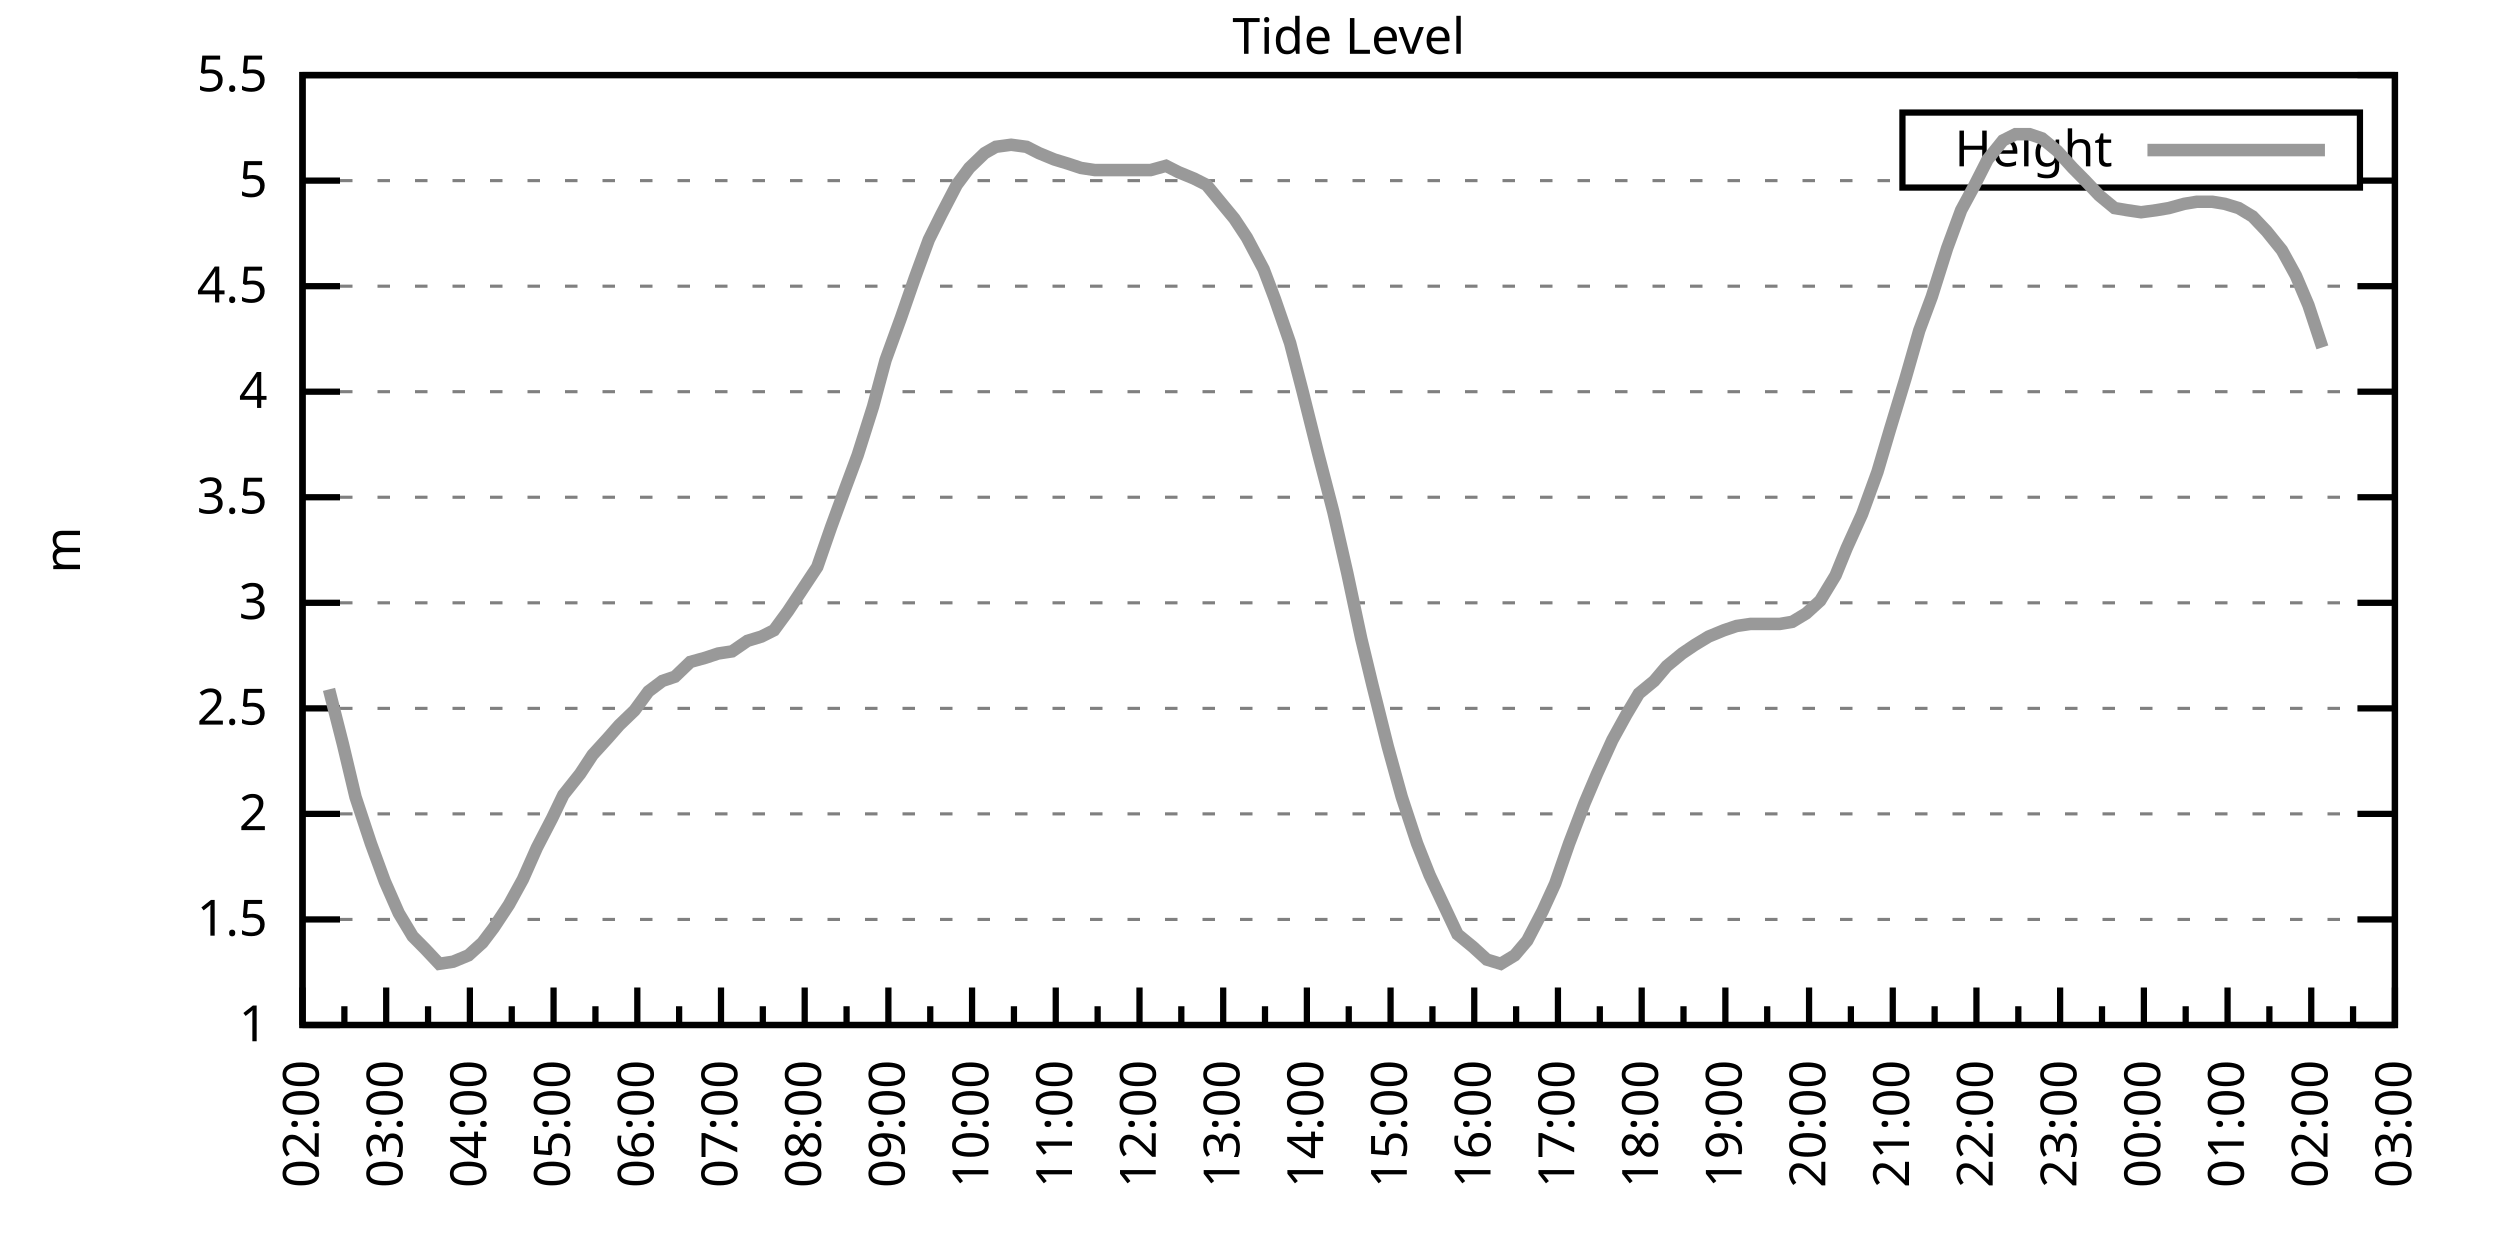
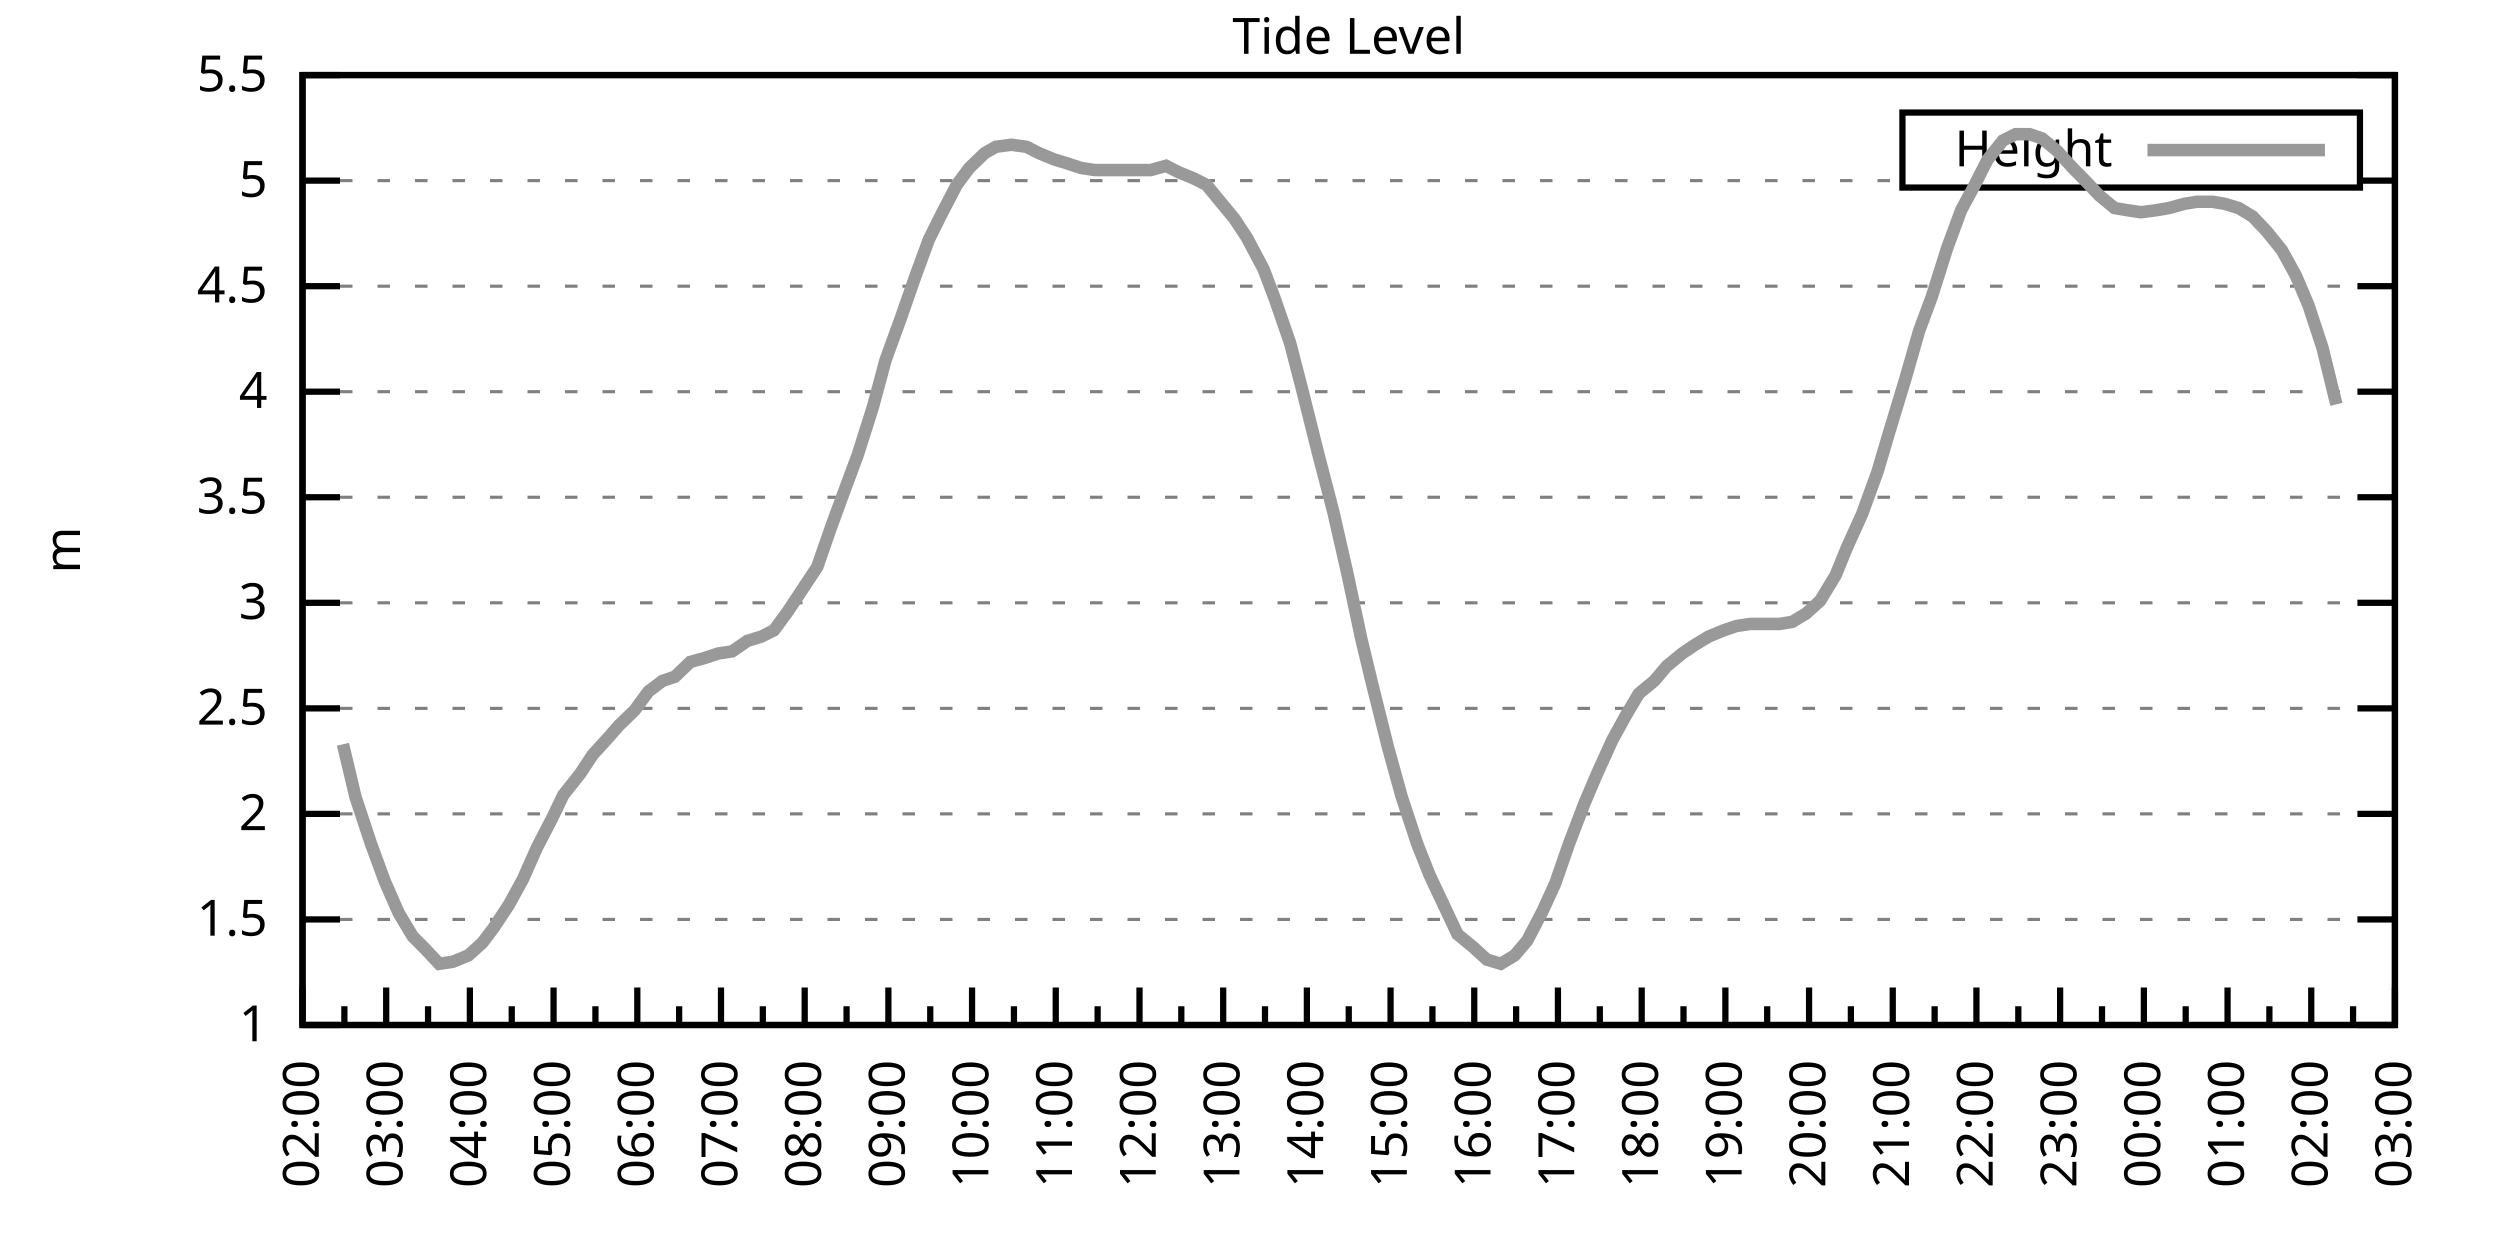
<svg xmlns="http://www.w3.org/2000/svg" xmlns:xlink="http://www.w3.org/1999/xlink" width="400" height="200" viewBox="0 0 400 200">
  <g id="gnuplot_canvas">
    <rect x="0" y="0" width="400" height="200" fill="none" />
    <defs>
      <circle id="gpDot" r="0.5" stroke-width="0.5" stroke="currentColor" />
      <path id="gpPt0" stroke-width="0.333" stroke="currentColor" d="M-1,0 h2 M0,-1 v2" />
      <path id="gpPt1" stroke-width="0.333" stroke="currentColor" d="M-1,-1 L1,1 M1,-1 L-1,1" />
      <path id="gpPt2" stroke-width="0.333" stroke="currentColor" d="M-1,0 L1,0 M0,-1 L0,1 M-1,-1 L1,1 M-1,1 L1,-1" />
      <rect id="gpPt3" stroke-width="0.333" stroke="currentColor" x="-1" y="-1" width="2" height="2" />
      <rect id="gpPt4" stroke-width="0.333" stroke="currentColor" fill="currentColor" x="-1" y="-1" width="2" height="2" />
      <circle id="gpPt5" stroke-width="0.333" stroke="currentColor" cx="0" cy="0" r="1" />
      <use xlink:href="#gpPt5" id="gpPt6" fill="currentColor" stroke="none" />
      <path id="gpPt7" stroke-width="0.333" stroke="currentColor" d="M0,-1.33 L-1.33,0.67 L1.33,0.67 z" />
      <use xlink:href="#gpPt7" id="gpPt8" fill="currentColor" stroke="none" />
      <use xlink:href="#gpPt7" id="gpPt9" stroke="currentColor" transform="rotate(180)" />
      <use xlink:href="#gpPt9" id="gpPt10" fill="currentColor" stroke="none" />
      <use xlink:href="#gpPt3" id="gpPt11" stroke="currentColor" transform="rotate(45)" />
      <use xlink:href="#gpPt11" id="gpPt12" fill="currentColor" stroke="none" />
      <path id="gpPt13" stroke-width="0.333" stroke="currentColor" d="M0,1.330 L1.265,0.411 L0.782,-1.067 L-0.782,-1.076 L-1.265,0.411 z" />
      <use xlink:href="#gpPt13" id="gpPt14" fill="currentColor" stroke="none" />
      <filter id="textbox" filterUnits="objectBoundingBox" x="0" y="0" height="1" width="1">
        <feFlood flood-color="white" flood-opacity="1" result="bgnd" />
        <feComposite in="SourceGraphic" in2="bgnd" operator="atop" />
      </filter>
      <filter id="greybox" filterUnits="objectBoundingBox" x="0" y="0" height="1" width="1">
        <feFlood flood-color="lightgrey" flood-opacity="1" result="grey" />
        <feComposite in="SourceGraphic" in2="grey" operator="atop" />
      </filter>
    </defs>
    <g fill="none" color="white" stroke="currentColor" stroke-width="1.00" stroke-linecap="butt" stroke-linejoin="miter">
</g>
    <g fill="none" color="black" stroke="currentColor" stroke-width="1.00" stroke-linecap="butt" stroke-linejoin="miter">
      <g stroke="none" shape-rendering="crispEdges">
        <polygon fill="rgb(255, 255, 255)" points="48.40,164.00 383.18,164.00 383.18,12.02 48.40,12.02 " />
      </g>
    </g>
    <g fill="none" color="black" stroke="currentColor" stroke-width="1.00" stroke-linecap="butt" stroke-linejoin="miter">
</g>
    <g fill="none" color="black" stroke="black" stroke-width="0.50" stroke-linecap="butt" stroke-linejoin="miter">
</g>
    <g fill="none" color="gray" stroke="currentColor" stroke-width="0.50" stroke-linecap="butt" stroke-linejoin="miter">
      <path stroke="gray" stroke-dasharray="2,4" class="gridline" d="M48.40,164.00 L383.19,164.00  " />
    </g>
    <g fill="none" color="gray" stroke="gray" stroke-width="1.00" stroke-linecap="butt" stroke-linejoin="miter">
</g>
    <g fill="none" color="black" stroke="currentColor" stroke-width="1.00" stroke-linecap="butt" stroke-linejoin="miter">
      <path stroke="black" d="M48.40,164.00 L54.40,164.00 M383.19,164.00 L377.19,164.00  " />
      <g transform="translate(42.80,166.60)" stroke="none" fill="black" font-family="Sans" font-size="8.00" text-anchor="end">
        <text>
          <tspan font-family="Sans"> 1</tspan>
        </text>
      </g>
    </g>
    <g fill="none" color="black" stroke="currentColor" stroke-width="1.00" stroke-linecap="butt" stroke-linejoin="miter">
</g>
    <g fill="none" color="black" stroke="black" stroke-width="0.50" stroke-linecap="butt" stroke-linejoin="miter">
</g>
    <g fill="none" color="gray" stroke="currentColor" stroke-width="0.50" stroke-linecap="butt" stroke-linejoin="miter">
      <path stroke="gray" stroke-dasharray="2,4" class="gridline" d="M48.40,147.11 L383.19,147.11  " />
    </g>
    <g fill="none" color="gray" stroke="gray" stroke-width="1.00" stroke-linecap="butt" stroke-linejoin="miter">
</g>
    <g fill="none" color="black" stroke="currentColor" stroke-width="1.00" stroke-linecap="butt" stroke-linejoin="miter">
      <path stroke="black" d="M48.40,147.11 L54.40,147.11 M383.19,147.11 L377.19,147.11  " />
      <g transform="translate(42.80,149.71)" stroke="none" fill="black" font-family="Sans" font-size="8.00" text-anchor="end">
        <text>
          <tspan font-family="Sans"> 1.5</tspan>
        </text>
      </g>
    </g>
    <g fill="none" color="black" stroke="currentColor" stroke-width="1.00" stroke-linecap="butt" stroke-linejoin="miter">
</g>
    <g fill="none" color="black" stroke="black" stroke-width="0.50" stroke-linecap="butt" stroke-linejoin="miter">
</g>
    <g fill="none" color="gray" stroke="currentColor" stroke-width="0.50" stroke-linecap="butt" stroke-linejoin="miter">
      <path stroke="gray" stroke-dasharray="2,4" class="gridline" d="M48.40,130.22 L383.19,130.22  " />
    </g>
    <g fill="none" color="gray" stroke="gray" stroke-width="1.00" stroke-linecap="butt" stroke-linejoin="miter">
</g>
    <g fill="none" color="black" stroke="currentColor" stroke-width="1.00" stroke-linecap="butt" stroke-linejoin="miter">
      <path stroke="black" d="M48.40,130.22 L54.40,130.22 M383.19,130.22 L377.19,130.22  " />
      <g transform="translate(42.80,132.82)" stroke="none" fill="black" font-family="Sans" font-size="8.00" text-anchor="end">
        <text>
          <tspan font-family="Sans"> 2</tspan>
        </text>
      </g>
    </g>
    <g fill="none" color="black" stroke="currentColor" stroke-width="1.00" stroke-linecap="butt" stroke-linejoin="miter">
</g>
    <g fill="none" color="black" stroke="black" stroke-width="0.50" stroke-linecap="butt" stroke-linejoin="miter">
</g>
    <g fill="none" color="gray" stroke="currentColor" stroke-width="0.50" stroke-linecap="butt" stroke-linejoin="miter">
      <path stroke="gray" stroke-dasharray="2,4" class="gridline" d="M48.40,113.34 L383.19,113.34  " />
    </g>
    <g fill="none" color="gray" stroke="gray" stroke-width="1.00" stroke-linecap="butt" stroke-linejoin="miter">
</g>
    <g fill="none" color="black" stroke="currentColor" stroke-width="1.00" stroke-linecap="butt" stroke-linejoin="miter">
      <path stroke="black" d="M48.40,113.34 L54.40,113.34 M383.19,113.34 L377.19,113.34  " />
      <g transform="translate(42.80,115.94)" stroke="none" fill="black" font-family="Sans" font-size="8.00" text-anchor="end">
        <text>
          <tspan font-family="Sans"> 2.5</tspan>
        </text>
      </g>
    </g>
    <g fill="none" color="black" stroke="currentColor" stroke-width="1.00" stroke-linecap="butt" stroke-linejoin="miter">
</g>
    <g fill="none" color="black" stroke="black" stroke-width="0.50" stroke-linecap="butt" stroke-linejoin="miter">
</g>
    <g fill="none" color="gray" stroke="currentColor" stroke-width="0.50" stroke-linecap="butt" stroke-linejoin="miter">
      <path stroke="gray" stroke-dasharray="2,4" class="gridline" d="M48.40,96.45 L383.19,96.45  " />
    </g>
    <g fill="none" color="gray" stroke="gray" stroke-width="1.00" stroke-linecap="butt" stroke-linejoin="miter">
</g>
    <g fill="none" color="black" stroke="currentColor" stroke-width="1.00" stroke-linecap="butt" stroke-linejoin="miter">
      <path stroke="black" d="M48.40,96.45 L54.40,96.45 M383.19,96.45 L377.19,96.45  " />
      <g transform="translate(42.80,99.05)" stroke="none" fill="black" font-family="Sans" font-size="8.00" text-anchor="end">
        <text>
          <tspan font-family="Sans"> 3</tspan>
        </text>
      </g>
    </g>
    <g fill="none" color="black" stroke="currentColor" stroke-width="1.00" stroke-linecap="butt" stroke-linejoin="miter">
</g>
    <g fill="none" color="black" stroke="black" stroke-width="0.50" stroke-linecap="butt" stroke-linejoin="miter">
</g>
    <g fill="none" color="gray" stroke="currentColor" stroke-width="0.50" stroke-linecap="butt" stroke-linejoin="miter">
      <path stroke="gray" stroke-dasharray="2,4" class="gridline" d="M48.40,79.56 L383.19,79.56  " />
    </g>
    <g fill="none" color="gray" stroke="gray" stroke-width="1.00" stroke-linecap="butt" stroke-linejoin="miter">
</g>
    <g fill="none" color="black" stroke="currentColor" stroke-width="1.00" stroke-linecap="butt" stroke-linejoin="miter">
      <path stroke="black" d="M48.40,79.56 L54.40,79.56 M383.19,79.56 L377.19,79.56  " />
      <g transform="translate(42.80,82.16)" stroke="none" fill="black" font-family="Sans" font-size="8.00" text-anchor="end">
        <text>
          <tspan font-family="Sans"> 3.5</tspan>
        </text>
      </g>
    </g>
    <g fill="none" color="black" stroke="currentColor" stroke-width="1.00" stroke-linecap="butt" stroke-linejoin="miter">
</g>
    <g fill="none" color="black" stroke="black" stroke-width="0.50" stroke-linecap="butt" stroke-linejoin="miter">
</g>
    <g fill="none" color="gray" stroke="currentColor" stroke-width="0.50" stroke-linecap="butt" stroke-linejoin="miter">
      <path stroke="gray" stroke-dasharray="2,4" class="gridline" d="M48.40,62.67 L383.19,62.67  " />
    </g>
    <g fill="none" color="gray" stroke="gray" stroke-width="1.00" stroke-linecap="butt" stroke-linejoin="miter">
</g>
    <g fill="none" color="black" stroke="currentColor" stroke-width="1.00" stroke-linecap="butt" stroke-linejoin="miter">
      <path stroke="black" d="M48.40,62.67 L54.40,62.67 M383.19,62.67 L377.19,62.67  " />
      <g transform="translate(42.80,65.27)" stroke="none" fill="black" font-family="Sans" font-size="8.00" text-anchor="end">
        <text>
          <tspan font-family="Sans"> 4</tspan>
        </text>
      </g>
    </g>
    <g fill="none" color="black" stroke="currentColor" stroke-width="1.00" stroke-linecap="butt" stroke-linejoin="miter">
</g>
    <g fill="none" color="black" stroke="black" stroke-width="0.50" stroke-linecap="butt" stroke-linejoin="miter">
</g>
    <g fill="none" color="gray" stroke="currentColor" stroke-width="0.50" stroke-linecap="butt" stroke-linejoin="miter">
      <path stroke="gray" stroke-dasharray="2,4" class="gridline" d="M48.40,45.79 L383.19,45.79  " />
    </g>
    <g fill="none" color="gray" stroke="gray" stroke-width="1.00" stroke-linecap="butt" stroke-linejoin="miter">
</g>
    <g fill="none" color="black" stroke="currentColor" stroke-width="1.00" stroke-linecap="butt" stroke-linejoin="miter">
      <path stroke="black" d="M48.40,45.79 L54.40,45.79 M383.19,45.79 L377.19,45.79  " />
      <g transform="translate(42.80,48.39)" stroke="none" fill="black" font-family="Sans" font-size="8.00" text-anchor="end">
        <text>
          <tspan font-family="Sans"> 4.5</tspan>
        </text>
      </g>
    </g>
    <g fill="none" color="black" stroke="currentColor" stroke-width="1.00" stroke-linecap="butt" stroke-linejoin="miter">
</g>
    <g fill="none" color="black" stroke="black" stroke-width="0.50" stroke-linecap="butt" stroke-linejoin="miter">
</g>
    <g fill="none" color="gray" stroke="currentColor" stroke-width="0.50" stroke-linecap="butt" stroke-linejoin="miter">
      <path stroke="gray" stroke-dasharray="2,4" class="gridline" d="M48.40,28.90 L304.39,28.90 M377.59,28.90 L383.19,28.90  " />
    </g>
    <g fill="none" color="gray" stroke="gray" stroke-width="1.00" stroke-linecap="butt" stroke-linejoin="miter">
</g>
    <g fill="none" color="black" stroke="currentColor" stroke-width="1.00" stroke-linecap="butt" stroke-linejoin="miter">
      <path stroke="black" d="M48.40,28.90 L54.40,28.90 M383.19,28.90 L377.19,28.90  " />
      <g transform="translate(42.80,31.50)" stroke="none" fill="black" font-family="Sans" font-size="8.00" text-anchor="end">
        <text>
          <tspan font-family="Sans"> 5</tspan>
        </text>
      </g>
    </g>
    <g fill="none" color="black" stroke="currentColor" stroke-width="1.00" stroke-linecap="butt" stroke-linejoin="miter">
</g>
    <g fill="none" color="black" stroke="black" stroke-width="0.50" stroke-linecap="butt" stroke-linejoin="miter">
</g>
    <g fill="none" color="gray" stroke="currentColor" stroke-width="0.50" stroke-linecap="butt" stroke-linejoin="miter">
      <path stroke="gray" stroke-dasharray="2,4" class="gridline" d="M48.40,12.01 L383.19,12.01  " />
    </g>
    <g fill="none" color="gray" stroke="gray" stroke-width="1.00" stroke-linecap="butt" stroke-linejoin="miter">
</g>
    <g fill="none" color="black" stroke="currentColor" stroke-width="1.00" stroke-linecap="butt" stroke-linejoin="miter">
      <path stroke="black" d="M48.40,12.01 L54.40,12.01 M383.19,12.01 L377.19,12.01  " />
      <g transform="translate(42.80,14.61)" stroke="none" fill="black" font-family="Sans" font-size="8.00" text-anchor="end">
        <text>
          <tspan font-family="Sans"> 5.5</tspan>
        </text>
      </g>
    </g>
    <g fill="none" color="black" stroke="currentColor" stroke-width="1.00" stroke-linecap="butt" stroke-linejoin="miter">
      <path stroke="black" d="M48.40,164.00 L48.40,158.00  " />
      <g transform="translate(51.00,169.60) rotate(270)" stroke="none" fill="black" font-family="Sans" font-size="8.00" text-anchor="end">
        <text>
          <tspan font-family="Sans">02:00</tspan>
        </text>
      </g>
    </g>
    <g fill="none" color="black" stroke="currentColor" stroke-width="1.00" stroke-linecap="butt" stroke-linejoin="miter">
      <path stroke="black" d="M55.10,164.00 L55.10,161.00 M61.79,164.00 L61.79,158.00  " />
      <g transform="translate(64.39,169.60) rotate(270)" stroke="none" fill="black" font-family="Sans" font-size="8.00" text-anchor="end">
        <text>
          <tspan font-family="Sans">03:00</tspan>
        </text>
      </g>
    </g>
    <g fill="none" color="black" stroke="currentColor" stroke-width="1.00" stroke-linecap="butt" stroke-linejoin="miter">
      <path stroke="black" d="M68.49,164.00 L68.49,161.00 M75.18,164.00 L75.18,158.00  " />
      <g transform="translate(77.78,169.60) rotate(270)" stroke="none" fill="black" font-family="Sans" font-size="8.00" text-anchor="end">
        <text>
          <tspan font-family="Sans">04:00</tspan>
        </text>
      </g>
    </g>
    <g fill="none" color="black" stroke="currentColor" stroke-width="1.00" stroke-linecap="butt" stroke-linejoin="miter">
      <path stroke="black" d="M81.88,164.00 L81.88,161.00 M88.57,164.00 L88.57,158.00  " />
      <g transform="translate(91.17,169.60) rotate(270)" stroke="none" fill="black" font-family="Sans" font-size="8.00" text-anchor="end">
        <text>
          <tspan font-family="Sans">05:00</tspan>
        </text>
      </g>
    </g>
    <g fill="none" color="black" stroke="currentColor" stroke-width="1.00" stroke-linecap="butt" stroke-linejoin="miter">
      <path stroke="black" d="M95.27,164.00 L95.27,161.00 M101.97,164.00 L101.97,158.00  " />
      <g transform="translate(104.57,169.60) rotate(270)" stroke="none" fill="black" font-family="Sans" font-size="8.00" text-anchor="end">
        <text>
          <tspan font-family="Sans">06:00</tspan>
        </text>
      </g>
    </g>
    <g fill="none" color="black" stroke="currentColor" stroke-width="1.00" stroke-linecap="butt" stroke-linejoin="miter">
      <path stroke="black" d="M108.66,164.00 L108.66,161.00 M115.36,164.00 L115.36,158.00  " />
      <g transform="translate(117.96,169.60) rotate(270)" stroke="none" fill="black" font-family="Sans" font-size="8.00" text-anchor="end">
        <text>
          <tspan font-family="Sans">07:00</tspan>
        </text>
      </g>
    </g>
    <g fill="none" color="black" stroke="currentColor" stroke-width="1.00" stroke-linecap="butt" stroke-linejoin="miter">
      <path stroke="black" d="M122.05,164.00 L122.05,161.00 M128.75,164.00 L128.75,158.00  " />
      <g transform="translate(131.35,169.60) rotate(270)" stroke="none" fill="black" font-family="Sans" font-size="8.00" text-anchor="end">
        <text>
          <tspan font-family="Sans">08:00</tspan>
        </text>
      </g>
    </g>
    <g fill="none" color="black" stroke="currentColor" stroke-width="1.00" stroke-linecap="butt" stroke-linejoin="miter">
      <path stroke="black" d="M135.45,164.00 L135.45,161.00 M142.14,164.00 L142.14,158.00  " />
      <g transform="translate(144.74,169.60) rotate(270)" stroke="none" fill="black" font-family="Sans" font-size="8.00" text-anchor="end">
        <text>
          <tspan font-family="Sans">09:00</tspan>
        </text>
      </g>
    </g>
    <g fill="none" color="black" stroke="currentColor" stroke-width="1.00" stroke-linecap="butt" stroke-linejoin="miter">
      <path stroke="black" d="M148.84,164.00 L148.84,161.00 M155.53,164.00 L155.53,158.00  " />
      <g transform="translate(158.13,169.60) rotate(270)" stroke="none" fill="black" font-family="Sans" font-size="8.00" text-anchor="end">
        <text>
          <tspan font-family="Sans">10:00</tspan>
        </text>
      </g>
    </g>
    <g fill="none" color="black" stroke="currentColor" stroke-width="1.00" stroke-linecap="butt" stroke-linejoin="miter">
      <path stroke="black" d="M162.23,164.00 L162.23,161.00 M168.92,164.00 L168.92,158.00  " />
      <g transform="translate(171.52,169.60) rotate(270)" stroke="none" fill="black" font-family="Sans" font-size="8.00" text-anchor="end">
        <text>
          <tspan font-family="Sans">11:00</tspan>
        </text>
      </g>
    </g>
    <g fill="none" color="black" stroke="currentColor" stroke-width="1.00" stroke-linecap="butt" stroke-linejoin="miter">
      <path stroke="black" d="M175.62,164.00 L175.62,161.00 M182.32,164.00 L182.32,158.00  " />
      <g transform="translate(184.92,169.60) rotate(270)" stroke="none" fill="black" font-family="Sans" font-size="8.00" text-anchor="end">
        <text>
          <tspan font-family="Sans">12:00</tspan>
        </text>
      </g>
    </g>
    <g fill="none" color="black" stroke="currentColor" stroke-width="1.00" stroke-linecap="butt" stroke-linejoin="miter">
      <path stroke="black" d="M189.01,164.00 L189.01,161.00 M195.71,164.00 L195.71,158.00  " />
      <g transform="translate(198.31,169.60) rotate(270)" stroke="none" fill="black" font-family="Sans" font-size="8.00" text-anchor="end">
        <text>
          <tspan font-family="Sans">13:00</tspan>
        </text>
      </g>
    </g>
    <g fill="none" color="black" stroke="currentColor" stroke-width="1.00" stroke-linecap="butt" stroke-linejoin="miter">
      <path stroke="black" d="M202.40,164.00 L202.40,161.00 M209.10,164.00 L209.10,158.00  " />
      <g transform="translate(211.70,169.60) rotate(270)" stroke="none" fill="black" font-family="Sans" font-size="8.00" text-anchor="end">
        <text>
          <tspan font-family="Sans">14:00</tspan>
        </text>
      </g>
    </g>
    <g fill="none" color="black" stroke="currentColor" stroke-width="1.00" stroke-linecap="butt" stroke-linejoin="miter">
      <path stroke="black" d="M215.80,164.00 L215.80,161.00 M222.49,164.00 L222.49,158.00  " />
      <g transform="translate(225.09,169.60) rotate(270)" stroke="none" fill="black" font-family="Sans" font-size="8.00" text-anchor="end">
        <text>
          <tspan font-family="Sans">15:00</tspan>
        </text>
      </g>
    </g>
    <g fill="none" color="black" stroke="currentColor" stroke-width="1.00" stroke-linecap="butt" stroke-linejoin="miter">
      <path stroke="black" d="M229.19,164.00 L229.19,161.00 M235.88,164.00 L235.88,158.00  " />
      <g transform="translate(238.48,169.60) rotate(270)" stroke="none" fill="black" font-family="Sans" font-size="8.00" text-anchor="end">
        <text>
          <tspan font-family="Sans">16:00</tspan>
        </text>
      </g>
    </g>
    <g fill="none" color="black" stroke="currentColor" stroke-width="1.00" stroke-linecap="butt" stroke-linejoin="miter">
      <path stroke="black" d="M242.58,164.00 L242.58,161.00 M249.27,164.00 L249.27,158.00  " />
      <g transform="translate(251.87,169.60) rotate(270)" stroke="none" fill="black" font-family="Sans" font-size="8.00" text-anchor="end">
        <text>
          <tspan font-family="Sans">17:00</tspan>
        </text>
      </g>
    </g>
    <g fill="none" color="black" stroke="currentColor" stroke-width="1.00" stroke-linecap="butt" stroke-linejoin="miter">
      <path stroke="black" d="M255.97,164.00 L255.97,161.00 M262.67,164.00 L262.67,158.00  " />
      <g transform="translate(265.27,169.60) rotate(270)" stroke="none" fill="black" font-family="Sans" font-size="8.00" text-anchor="end">
        <text>
          <tspan font-family="Sans">18:00</tspan>
        </text>
      </g>
    </g>
    <g fill="none" color="black" stroke="currentColor" stroke-width="1.00" stroke-linecap="butt" stroke-linejoin="miter">
      <path stroke="black" d="M269.36,164.00 L269.36,161.00 M276.06,164.00 L276.06,158.00  " />
      <g transform="translate(278.66,169.60) rotate(270)" stroke="none" fill="black" font-family="Sans" font-size="8.00" text-anchor="end">
        <text>
          <tspan font-family="Sans">19:00</tspan>
        </text>
      </g>
    </g>
    <g fill="none" color="black" stroke="currentColor" stroke-width="1.00" stroke-linecap="butt" stroke-linejoin="miter">
      <path stroke="black" d="M282.75,164.00 L282.75,161.00 M289.45,164.00 L289.45,158.00  " />
      <g transform="translate(292.05,169.60) rotate(270)" stroke="none" fill="black" font-family="Sans" font-size="8.00" text-anchor="end">
        <text>
          <tspan font-family="Sans">20:00</tspan>
        </text>
      </g>
    </g>
    <g fill="none" color="black" stroke="currentColor" stroke-width="1.00" stroke-linecap="butt" stroke-linejoin="miter">
      <path stroke="black" d="M296.14,164.00 L296.14,161.00 M302.84,164.00 L302.84,158.00  " />
      <g transform="translate(305.44,169.60) rotate(270)" stroke="none" fill="black" font-family="Sans" font-size="8.00" text-anchor="end">
        <text>
          <tspan font-family="Sans">21:00</tspan>
        </text>
      </g>
    </g>
    <g fill="none" color="black" stroke="currentColor" stroke-width="1.00" stroke-linecap="butt" stroke-linejoin="miter">
      <path stroke="black" d="M309.54,164.00 L309.54,161.00 M316.23,164.00 L316.23,158.00  " />
      <g transform="translate(318.83,169.60) rotate(270)" stroke="none" fill="black" font-family="Sans" font-size="8.00" text-anchor="end">
        <text>
          <tspan font-family="Sans">22:00</tspan>
        </text>
      </g>
    </g>
    <g fill="none" color="black" stroke="currentColor" stroke-width="1.00" stroke-linecap="butt" stroke-linejoin="miter">
      <path stroke="black" d="M322.93,164.00 L322.93,161.00 M329.62,164.00 L329.62,158.00  " />
      <g transform="translate(332.22,169.60) rotate(270)" stroke="none" fill="black" font-family="Sans" font-size="8.00" text-anchor="end">
        <text>
          <tspan font-family="Sans">23:00</tspan>
        </text>
      </g>
    </g>
    <g fill="none" color="black" stroke="currentColor" stroke-width="1.00" stroke-linecap="butt" stroke-linejoin="miter">
      <path stroke="black" d="M336.32,164.00 L336.32,161.00 M343.02,164.00 L343.02,158.00  " />
      <g transform="translate(345.62,169.60) rotate(270)" stroke="none" fill="black" font-family="Sans" font-size="8.00" text-anchor="end">
        <text>
          <tspan font-family="Sans">00:00</tspan>
        </text>
      </g>
    </g>
    <g fill="none" color="black" stroke="currentColor" stroke-width="1.00" stroke-linecap="butt" stroke-linejoin="miter">
      <path stroke="black" d="M349.71,164.00 L349.71,161.00 M356.41,164.00 L356.41,158.00  " />
      <g transform="translate(359.01,169.60) rotate(270)" stroke="none" fill="black" font-family="Sans" font-size="8.00" text-anchor="end">
        <text>
          <tspan font-family="Sans">01:00</tspan>
        </text>
      </g>
    </g>
    <g fill="none" color="black" stroke="currentColor" stroke-width="1.00" stroke-linecap="butt" stroke-linejoin="miter">
      <path stroke="black" d="M363.10,164.00 L363.10,161.00 M369.80,164.00 L369.80,158.00  " />
      <g transform="translate(372.40,169.60) rotate(270)" stroke="none" fill="black" font-family="Sans" font-size="8.00" text-anchor="end">
        <text>
          <tspan font-family="Sans">02:00</tspan>
        </text>
      </g>
    </g>
    <g fill="none" color="black" stroke="currentColor" stroke-width="1.00" stroke-linecap="butt" stroke-linejoin="miter">
      <path stroke="black" d="M376.49,164.00 L376.49,161.00 M383.19,164.00 L383.19,158.00  " />
      <g transform="translate(385.79,169.60) rotate(270)" stroke="none" fill="black" font-family="Sans" font-size="8.00" text-anchor="end">
        <text>
          <tspan font-family="Sans">03:00</tspan>
        </text>
      </g>
    </g>
    <g fill="none" color="black" stroke="currentColor" stroke-width="1.00" stroke-linecap="butt" stroke-linejoin="miter">
</g>
    <g fill="none" color="black" stroke="currentColor" stroke-width="1.00" stroke-linecap="butt" stroke-linejoin="miter">
      <path stroke="black" d="M48.40,12.01 L48.40,164.00 L383.19,164.00 L383.19,12.01 L48.40,12.01 Z  " />
    </g>
    <g fill="none" color="black" stroke="currentColor" stroke-width="1.00" stroke-linecap="butt" stroke-linejoin="miter">
      <g transform="translate(12.80,88.01) rotate(270)" stroke="none" fill="black" font-family="Sans" font-size="8.00" text-anchor="middle">
        <text>
          <tspan font-family="Sans">m</tspan>
        </text>
      </g>
    </g>
    <g fill="none" color="black" stroke="currentColor" stroke-width="1.00" stroke-linecap="butt" stroke-linejoin="miter">
</g>
    <g fill="none" color="black" stroke="currentColor" stroke-width="1.00" stroke-linecap="butt" stroke-linejoin="miter">
      <path stroke="black" d="M304.39,30.01 L304.39,18.01 L377.59,18.01 L377.59,30.01 L304.39,30.01 Z  " />
    </g>
    <g id="Tide_level_plot_1">
      <g fill="none" color="white" stroke="black" stroke-width="2.00" stroke-linecap="butt" stroke-linejoin="miter">
</g>
      <g fill="none" color="black" stroke="currentColor" stroke-width="2.00" stroke-linecap="butt" stroke-linejoin="miter">
        <g transform="translate(337.99,26.61)" stroke="none" fill="black" font-family="Sans" font-size="8.00" text-anchor="end">
          <text>
            <tspan font-family="Sans">Height</tspan>
          </text>
        </g>
      </g>
      <g fill="none" color="black" stroke="currentColor" stroke-width="2.00" stroke-linecap="butt" stroke-linejoin="miter">
-         <path stroke="rgb(153, 153, 153)" d="M343.59,24.01 L371.99,24.01 M52.64,110.30 L54.87,119.08 L56.88,127.52 L59.34,134.95 L61.57,141.03 L63.80,146.10   L66.03,149.81 L68.04,151.84 L70.27,154.21 L72.50,153.87 L74.96,152.85 L77.19,150.83 L78.98,148.46 L81.43,144.75   L83.66,140.69 L85.90,135.63 L88.35,130.90 L90.14,127.18 L92.82,123.81 L94.82,120.77 L97.28,118.07 L99.06,116.04   L101.52,113.67 L103.75,110.63 L105.98,108.95 L107.99,108.27 L110.45,105.91 L112.90,105.23 L114.91,104.56 L117.14,104.22   L119.60,102.53 L121.83,101.85 L123.84,100.84 L126.07,97.80 L128.53,94.08 L130.76,90.71 L132.99,84.29 L135.22,78.21   L137.23,72.81 L139.69,65.04 L141.69,57.61 L144.15,50.85 L146.38,44.43 L148.61,38.35 L150.62,34.30 L153.08,29.57   L155.09,26.87 L157.54,24.51 L159.33,23.49 L161.78,23.16 L164.24,23.49 L166.25,24.51 L168.70,25.52 L170.93,26.20   L172.94,26.87 L175.17,27.21 L177.63,27.21 L179.64,27.21 L181.87,27.21 L184.10,27.21 L186.56,26.53 L188.57,27.55   L191.02,28.56 L193.03,29.57 L195.26,32.28 L197.49,34.98 L199.50,38.02 L202.18,43.08 L203.97,47.81 L206.42,54.90   L208.43,62.67 L210.88,72.47 L213.34,81.93 L215.57,91.72 L217.80,102.19 L219.59,109.62 L222.04,119.42 L224.28,127.52   L226.73,134.95 L228.74,140.02 L230.97,144.75 L233.20,149.48 L235.66,151.50 L237.89,153.53 L240.12,154.21 L242.36,152.85   L244.36,150.49 L246.82,145.76 L248.83,141.37 L251.06,134.95 L253.51,128.54 L255.52,123.81 L257.98,118.40 L260.21,114.35   L262.22,110.97 L264.67,108.95 L266.68,106.58 L269.14,104.56 L271.15,103.20 L273.38,101.85 L275.83,100.84 L277.84,100.16   L280.07,99.83 L282.31,99.83 L284.76,99.83 L286.77,99.49 L289.00,98.14 L291.23,96.11 L293.69,92.06 L295.48,87.67   L297.93,82.26 L300.39,75.51 L302.39,68.75 L304.85,60.65 L307.08,52.88 L309.09,47.47 L311.54,39.71 L313.78,33.63   L315.79,29.91 L318.02,25.52 L320.47,22.48 L322.48,21.47 L324.71,21.47 L326.72,22.14 L329.18,24.17 L331.63,26.87   L333.64,28.90 L335.87,31.26 L338.33,33.29 L340.34,33.63 L342.57,33.96 L345.02,33.63 L347.03,33.29 L349.49,32.61   L351.50,32.28 L353.95,32.28 L355.96,32.61 L358.19,33.29 L360.42,34.64 L362.66,37.00 L365.11,40.04 L367.34,44.10   L369.35,48.83 L371.58,55.58  " />
+         <path stroke="rgb(153, 153, 153)" d="M343.59,24.01 L371.99,24.01 M54.87,119.08 L56.88,127.52 L59.34,134.95 L61.57,141.03 L63.80,146.10 L66.03,149.81   L68.04,151.84 L70.27,154.21 L72.50,153.87 L74.96,152.85 L77.19,150.83 L78.98,148.46 L81.43,144.75 L83.66,140.69   L85.90,135.63 L88.35,130.90 L90.14,127.18 L92.82,123.81 L94.82,120.77 L97.28,118.07 L99.06,116.04 L101.52,113.67   L103.75,110.63 L105.98,108.95 L107.99,108.27 L110.45,105.91 L112.90,105.23 L114.91,104.56 L117.14,104.22 L119.60,102.53   L121.83,101.85 L123.84,100.84 L126.07,97.80 L128.53,94.08 L130.76,90.71 L132.99,84.29 L135.22,78.21 L137.23,72.81   L139.69,65.04 L141.69,57.61 L144.15,50.85 L146.38,44.43 L148.61,38.35 L150.62,34.30 L153.08,29.57 L155.09,26.87   L157.54,24.51 L159.33,23.49 L161.78,23.16 L164.24,23.49 L166.25,24.51 L168.70,25.52 L170.93,26.20 L172.94,26.87   L175.17,27.21 L177.63,27.21 L179.64,27.21 L181.87,27.21 L184.10,27.21 L186.56,26.53 L188.57,27.55 L191.02,28.56   L193.03,29.57 L195.26,32.28 L197.49,34.98 L199.50,38.02 L202.18,43.08 L203.97,47.81 L206.42,54.90 L208.43,62.67   L210.88,72.47 L213.34,81.93 L215.57,91.72 L217.80,102.19 L219.59,109.62 L222.04,119.42 L224.28,127.52 L226.73,134.95   L228.74,140.02 L230.97,144.75 L233.20,149.48 L235.66,151.50 L237.89,153.53 L240.12,154.21 L242.36,152.85 L244.36,150.49   L246.82,145.76 L248.83,141.37 L251.06,134.95 L253.51,128.54 L255.52,123.81 L257.98,118.40 L260.21,114.35 L262.22,110.97   L264.67,108.95 L266.68,106.58 L269.14,104.56 L271.15,103.20 L273.38,101.85 L275.83,100.84 L277.84,100.16 L280.07,99.83   L282.31,99.83 L284.76,99.83 L286.77,99.49 L289.00,98.14 L291.23,96.11 L293.69,92.06 L295.48,87.67 L297.93,82.26   L300.39,75.51 L302.39,68.75 L304.85,60.65 L307.08,52.88 L309.09,47.47 L311.54,39.71 L313.78,33.63 L315.79,29.91   L318.02,25.52 L320.47,22.48 L322.48,21.47 L324.71,21.47 L326.72,22.14 L329.18,24.17 L331.63,26.87 L333.64,28.90   L335.87,31.26 L338.33,33.29 L340.34,33.63 L342.57,33.96 L345.02,33.63 L347.03,33.29 L349.49,32.61 L351.50,32.28   L353.95,32.28 L355.96,32.61 L358.19,33.29 L360.42,34.64 L362.66,37.00 L365.11,40.04 L367.34,44.10 L369.35,48.83   L371.58,55.58 L373.82,64.70  " />
      </g>
    </g>
    <g fill="none" color="black" stroke="currentColor" stroke-width="2.00" stroke-linecap="butt" stroke-linejoin="miter">
</g>
    <g fill="none" color="black" stroke="black" stroke-width="1.00" stroke-linecap="butt" stroke-linejoin="miter">
</g>
    <g fill="none" color="black" stroke="currentColor" stroke-width="1.00" stroke-linecap="butt" stroke-linejoin="miter">
      <path stroke="black" d="M48.40,12.01 L48.40,164.00 L383.19,164.00 L383.19,12.01 L48.40,12.01 Z  " />
    </g>
    <g fill="none" color="black" stroke="currentColor" stroke-width="1.00" stroke-linecap="butt" stroke-linejoin="miter">
      <g transform="translate(215.79,8.61)" stroke="none" fill="black" font-family="Sans" font-size="8.00" text-anchor="middle">
        <text>
          <tspan font-family="Sans">Tide Level</tspan>
        </text>
      </g>
    </g>
    <g fill="none" color="black" stroke="currentColor" stroke-width="1.00" stroke-linecap="butt" stroke-linejoin="miter">
</g>
  </g>
</svg>
